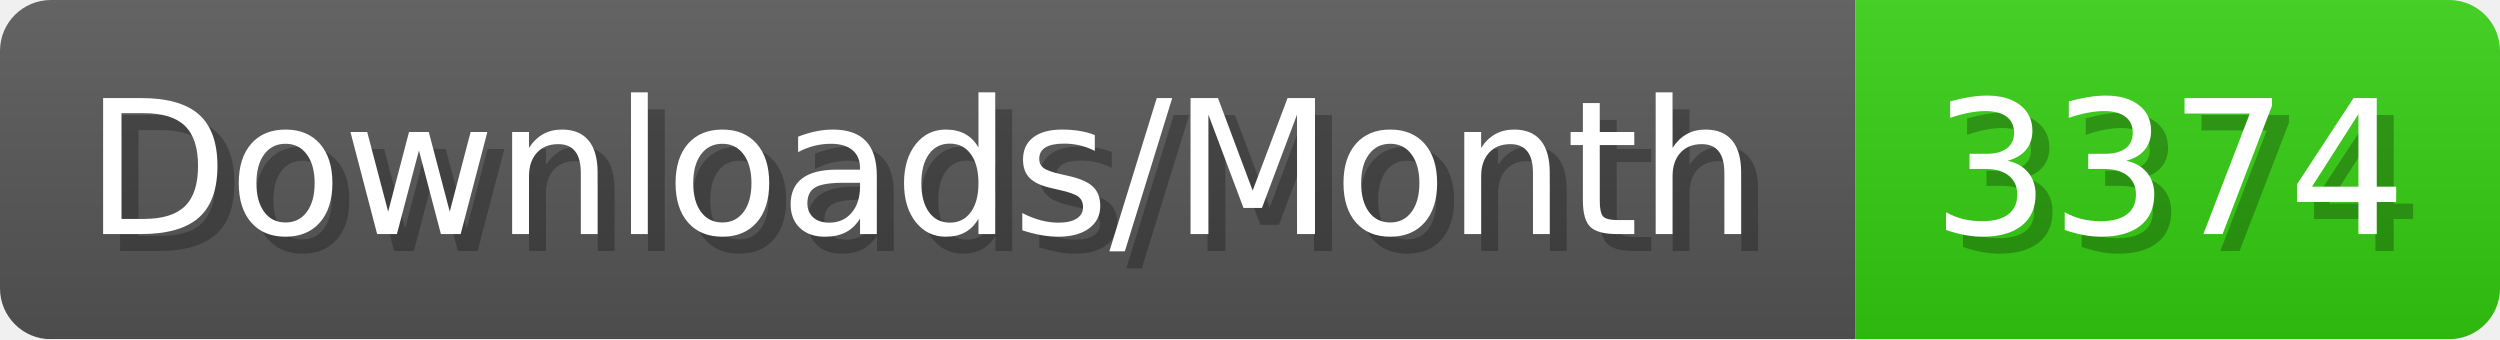
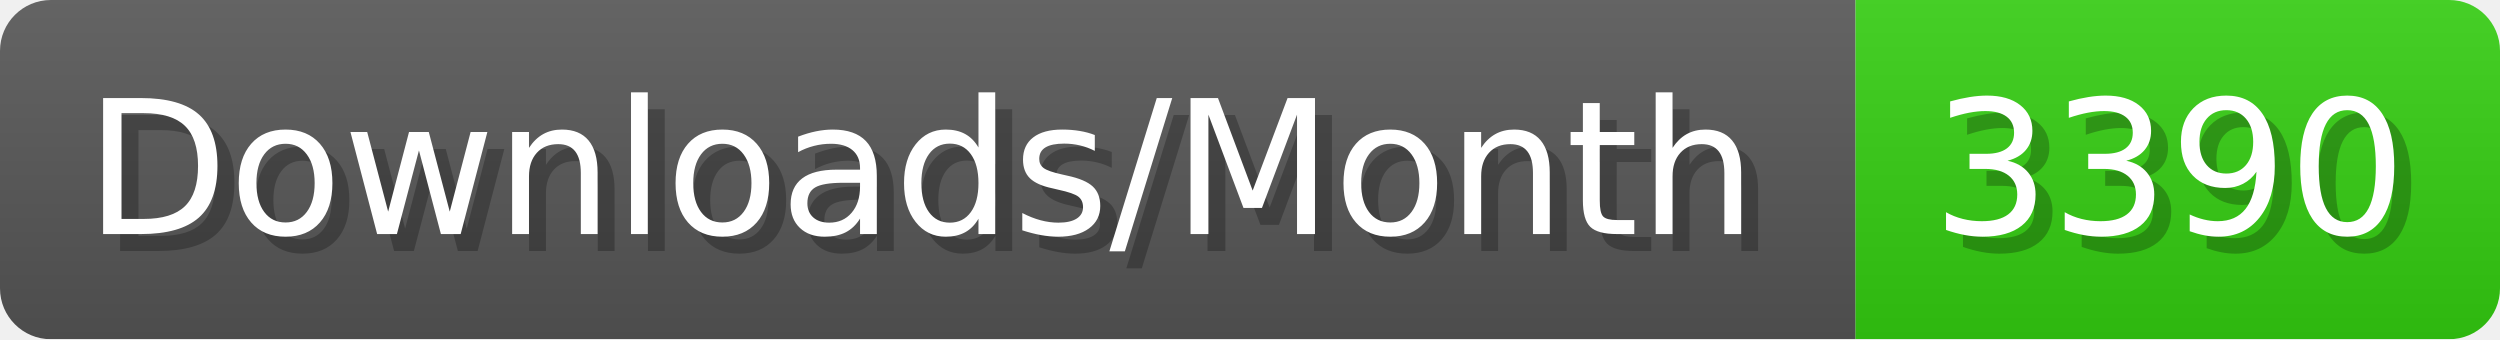
- <svg xmlns="http://www.w3.org/2000/svg" width="147.4" height="20" viewBox="0 0 1474 200" role="img" aria-label="Downloads/Month: 3374">
+ <svg xmlns="http://www.w3.org/2000/svg" width="147.4" height="20" viewBox="0 0 1474 200" role="img" aria-label="Downloads/Month: 3390">
  <linearGradient id="YlXUI" x2="0" y2="100%">
    <stop offset="0" stop-opacity=".1" stop-color="#EEE" />
    <stop offset="1" stop-opacity=".1" />
  </linearGradient>
  <mask id="JHhop">
    <rect width="1474" height="200" rx="30" fill="#FFF" />
  </mask>
  <g mask="url(#JHhop)">
    <rect width="1094" height="200" fill="#555" />
    <rect width="380" height="200" fill="#3C1" x="1094" />
    <rect width="1474" height="200" fill="url(#YlXUI)" />
  </g>
  <g aria-hidden="true" fill="#fff" text-anchor="start" font-family="Verdana,DejaVu Sans,sans-serif" font-size="110">
    <text x="60" y="148" textLength="994" fill="#000" opacity="0.25">Downloads/Month</text>
    <text x="50" y="138" textLength="994">Downloads/Month</text>
-     <text x="1149" y="148" textLength="280" fill="#000" opacity="0.25">3374</text>
-     <text x="1139" y="138" textLength="280">3374</text>
+     <text x="1149" y="148" textLength="280" fill="#000" opacity="0.25">3390</text>
+     <text x="1139" y="138" textLength="280">3390</text>
  </g>
</svg>
